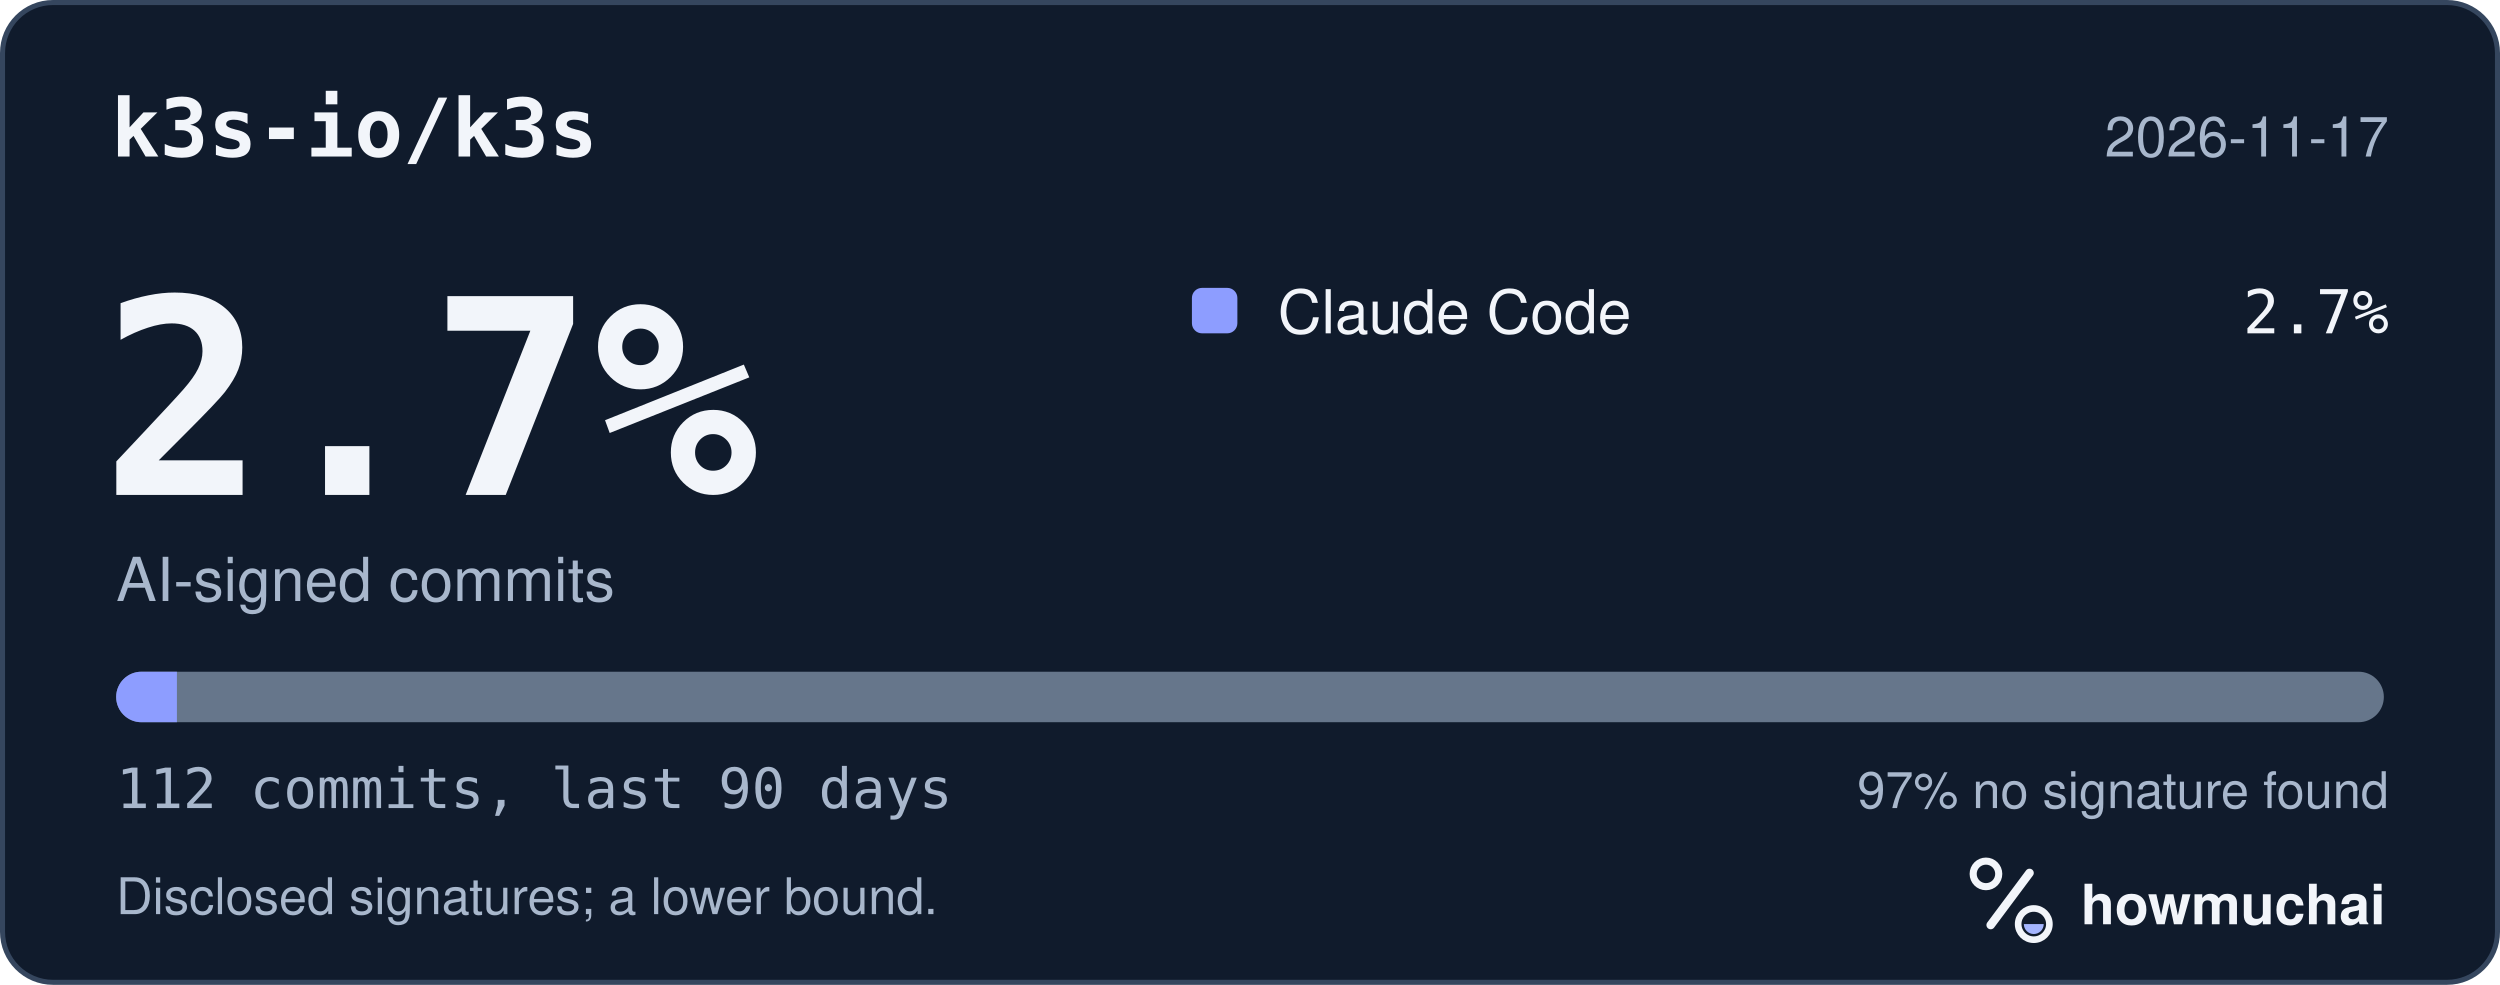
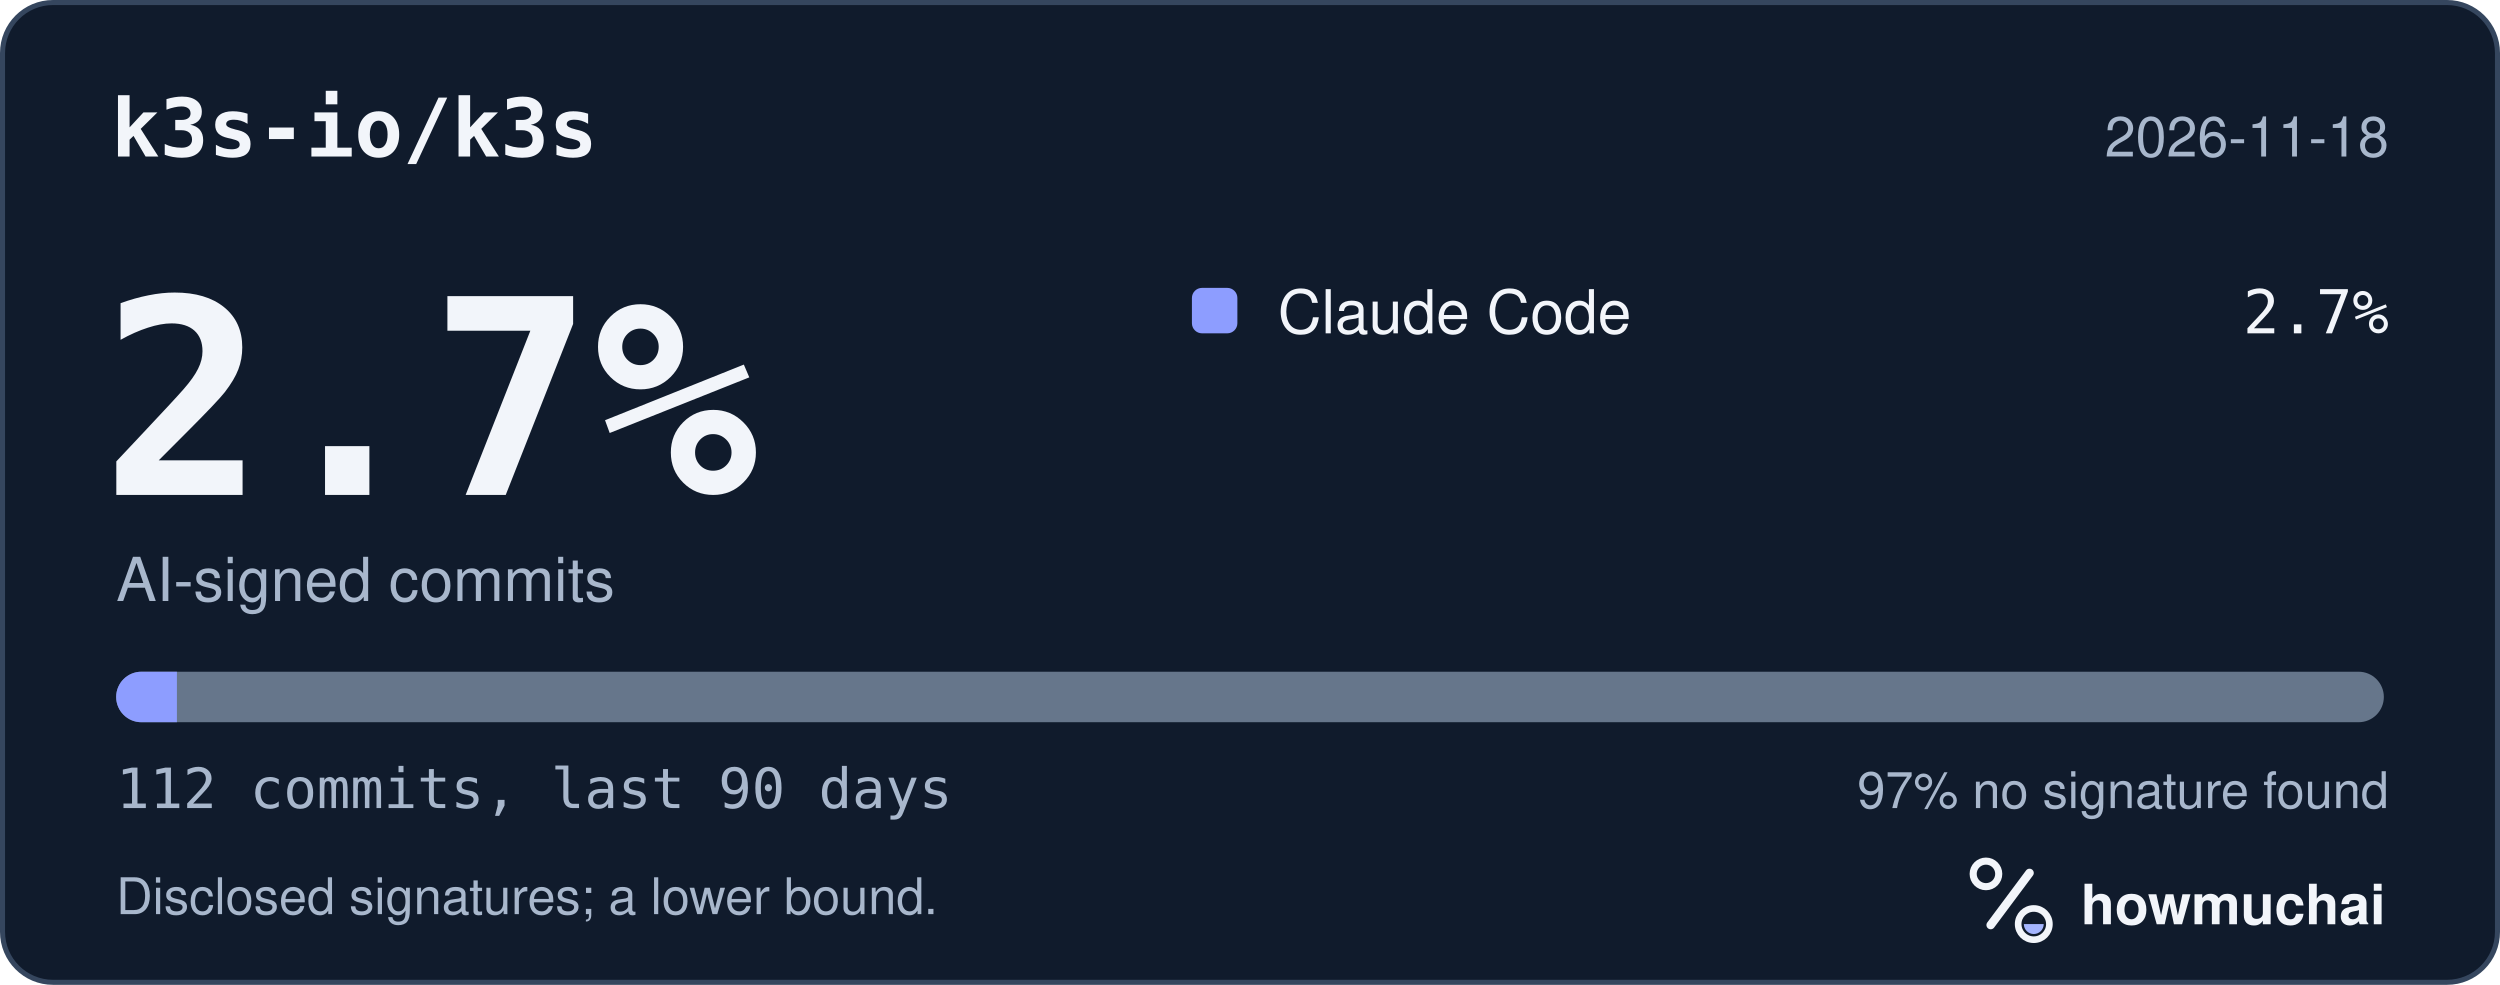
<svg xmlns="http://www.w3.org/2000/svg" width="495" height="195" viewBox="0 0 495 195" role="img" aria-labelledby="hm-t hm-d">
  <rect x="0.5" y="0.5" width="494" height="194" rx="10" fill="#101B2C" stroke="#35465E" />
  <text x="22" y="31" fill="#F2F5FA" font-family="ui-monospace, SF Mono, Menlo, Consolas, IBM Plex Mono, monospace" font-size="16" font-weight="600">k3s-io/k3s</text>
-   <text x="473" y="31" fill="#A8B7CC" font-family="-apple-system, BlinkMacSystemFont, Segoe UI, Helvetica, Arial, Fira Sans, sans-serif" font-size="11" text-anchor="end">2026-11-17</text>
+   <text x="473" y="31" fill="#A8B7CC" font-family="-apple-system, BlinkMacSystemFont, Segoe UI, Helvetica, Arial, Fira Sans, sans-serif" font-size="11" text-anchor="end">2026-11-18</text>
  <text x="20" y="98" fill="#F2F5FA" font-family="ui-monospace, SF Mono, Menlo, Consolas, IBM Plex Mono, monospace" font-size="54" font-weight="700">2.7%</text>
  <text x="23" y="119" fill="#A8B7CC" font-family="-apple-system, BlinkMacSystemFont, Segoe UI, Helvetica, Arial, Fira Sans, sans-serif" font-size="12">AI-signed commits</text>
  <rect x="236" y="57" width="9" height="9" rx="2" fill="#8D9DFF" />
  <text x="253" y="66" fill="#F2F5FA" font-family="-apple-system, BlinkMacSystemFont, Segoe UI, Helvetica, Arial, Fira Sans, sans-serif" font-size="12">Claude Code</text>
  <text x="473" y="66" fill="#F2F5FA" font-family="ui-monospace, SF Mono, Menlo, Consolas, IBM Plex Mono, monospace" font-size="12" text-anchor="end">2.7%</text>
  <defs>
    <clipPath id="hm-bar">
      <rect x="23" y="133" width="449" height="10" rx="5" />
    </clipPath>
  </defs>
  <rect x="23" y="133" width="449" height="10" rx="5" fill="#66768B" />
  <g clip-path="url(#hm-bar)">
    <rect x="23.00" y="133" width="12.03" height="10" fill="#8D9DFF" />
  </g>
  <text x="23" y="160" fill="#A8B7CC" font-family="ui-monospace, SF Mono, Menlo, Consolas, IBM Plex Mono, monospace" font-size="11">112 commits, last 90 days</text>
  <text x="473" y="160" fill="#A8B7CC" font-family="-apple-system, BlinkMacSystemFont, Segoe UI, Helvetica, Arial, Fira Sans, sans-serif" font-size="10" text-anchor="end">97% no signature found</text>
  <text x="23" y="181" fill="#A8B7CC" font-family="-apple-system, BlinkMacSystemFont, Segoe UI, Helvetica, Arial, Fira Sans, sans-serif" font-size="10">Disclosed signatures; a lower bound.</text>
  <g transform="translate(386 166) scale(0.046875)">
    <circle cx="154" cy="150" r="54" fill="none" stroke="#F2F5FA" stroke-width="30" />
    <path d="M174 366 338 146" fill="none" stroke="#F2F5FA" stroke-width="36" stroke-linecap="round" />
    <circle cx="356" cy="362" r="66" fill="none" stroke="#F2F5FA" stroke-width="28" />
    <path d="M314 362a42 42 0 0 0 84 0Z" fill="#A4B5FF" />
  </g>
  <text x="412" y="183" fill="#F2F5FA" font-family="-apple-system, BlinkMacSystemFont, Segoe UI, Helvetica, Arial, Fira Sans, sans-serif" font-size="11" font-weight="650">howmuchai</text>
</svg>
